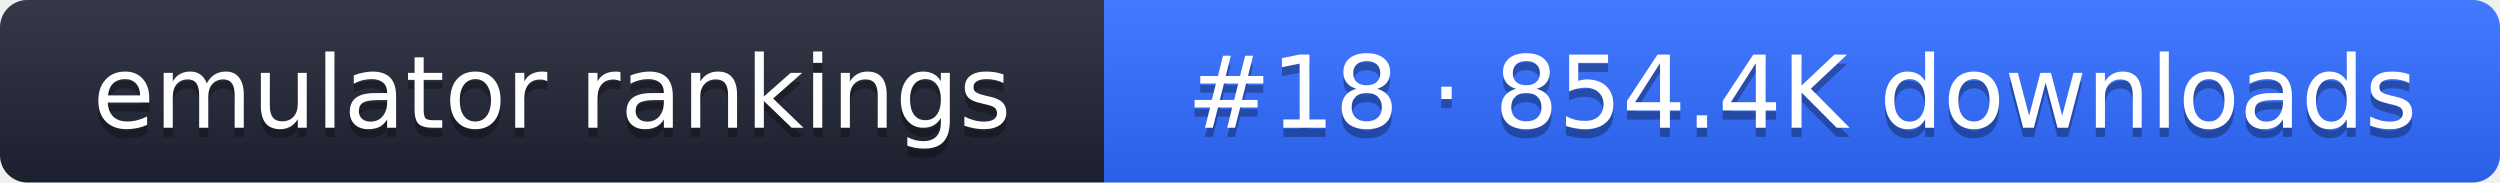
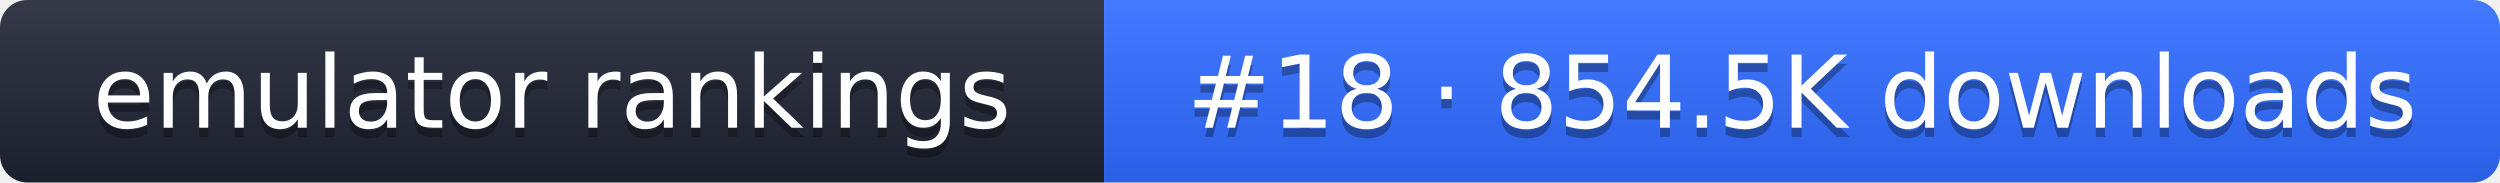
- <svg xmlns="http://www.w3.org/2000/svg" width="274" height="20" role="img" aria-label="emulator rankings: #18 · 854.4K downloads">
+ <svg xmlns="http://www.w3.org/2000/svg" width="274" height="20" role="img" aria-label="emulator rankings: #18 · 854.5K downloads">
  <linearGradient id="g" x2="0" y2="100%">
    <stop offset="0" stop-color="#fff" stop-opacity=".1" />
    <stop offset="1" stop-opacity=".1" />
  </linearGradient>
  <clipPath id="r">
    <rect width="274" height="20" rx="3" fill="#fff" />
  </clipPath>
  <g clip-path="url(#r)">
    <rect width="121" height="20" fill="#1f2433" />
    <rect x="121" width="153" height="20" fill="#2f6bff" />
    <rect width="274" height="20" fill="url(#g)" />
  </g>
  <g fill="#fff" text-anchor="middle" font-family="Verdana,DejaVu Sans,sans-serif" font-size="11">
    <text x="60.5" y="15" fill="#010101" fill-opacity=".3">emulator rankings</text>
    <text x="60.5" y="14">emulator rankings</text>
-     <text x="197.5" y="15" fill="#010101" fill-opacity=".3">#18 · 854.4K downloads</text>
-     <text x="197.5" y="14">#18 · 854.4K downloads</text>
+     <text x="197.5" y="15" fill="#010101" fill-opacity=".3">#18 · 854.5K downloads</text>
+     <text x="197.5" y="14">#18 · 854.5K downloads</text>
  </g>
</svg>
